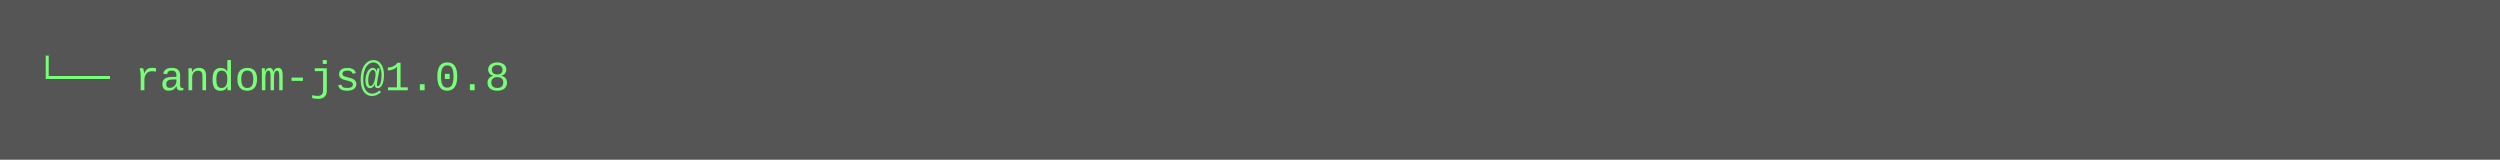
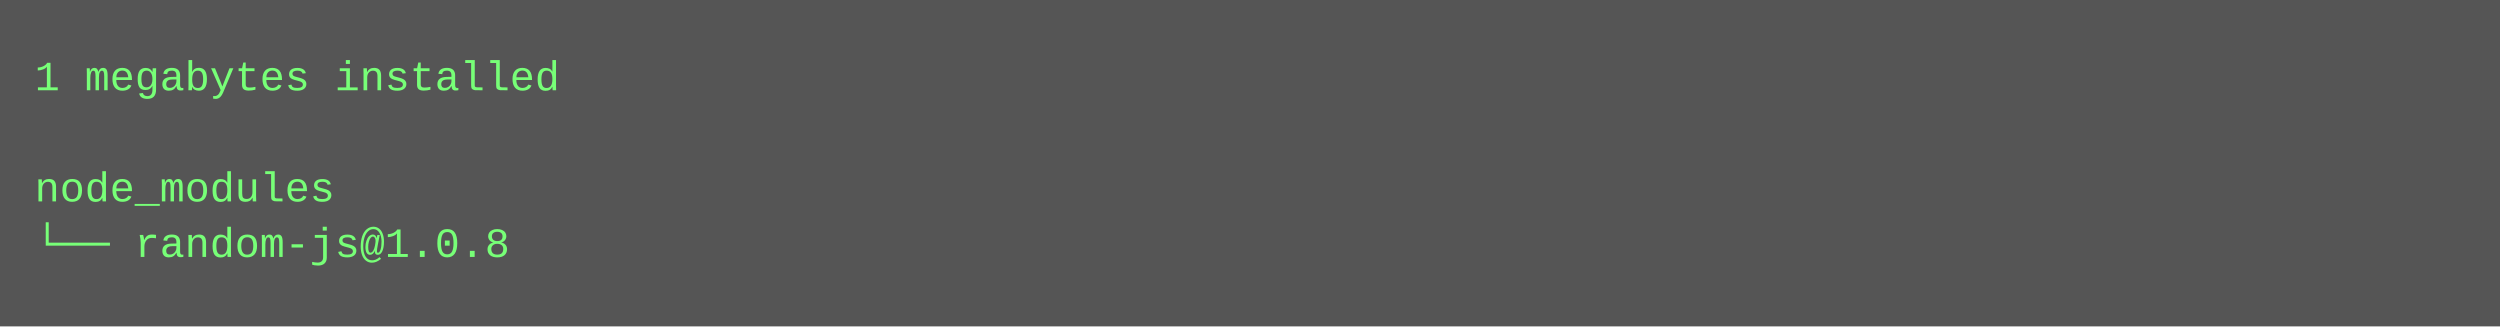
- <svg xmlns="http://www.w3.org/2000/svg" height="46" width="720">
-   <rect height="46" fill="#555" width="720" />
+ <svg xmlns="http://www.w3.org/2000/svg" height="94" width="720">
+   <rect height="94" fill="#555" width="720" />
  <text fill="#7f7" font-family="Courier New" font-size="12" xml:space="preserve">
-     <tspan x="10" y="26">└── random-js@1.0.8</tspan>
+     <tspan x="10" y="26">1 megabytes installed</tspan>
+     <tspan x="10" y="42" />
+     <tspan x="10" y="58">node_modules</tspan>
+     <tspan x="10" y="74">└── random-js@1.0.8</tspan>
  </text>
</svg>
